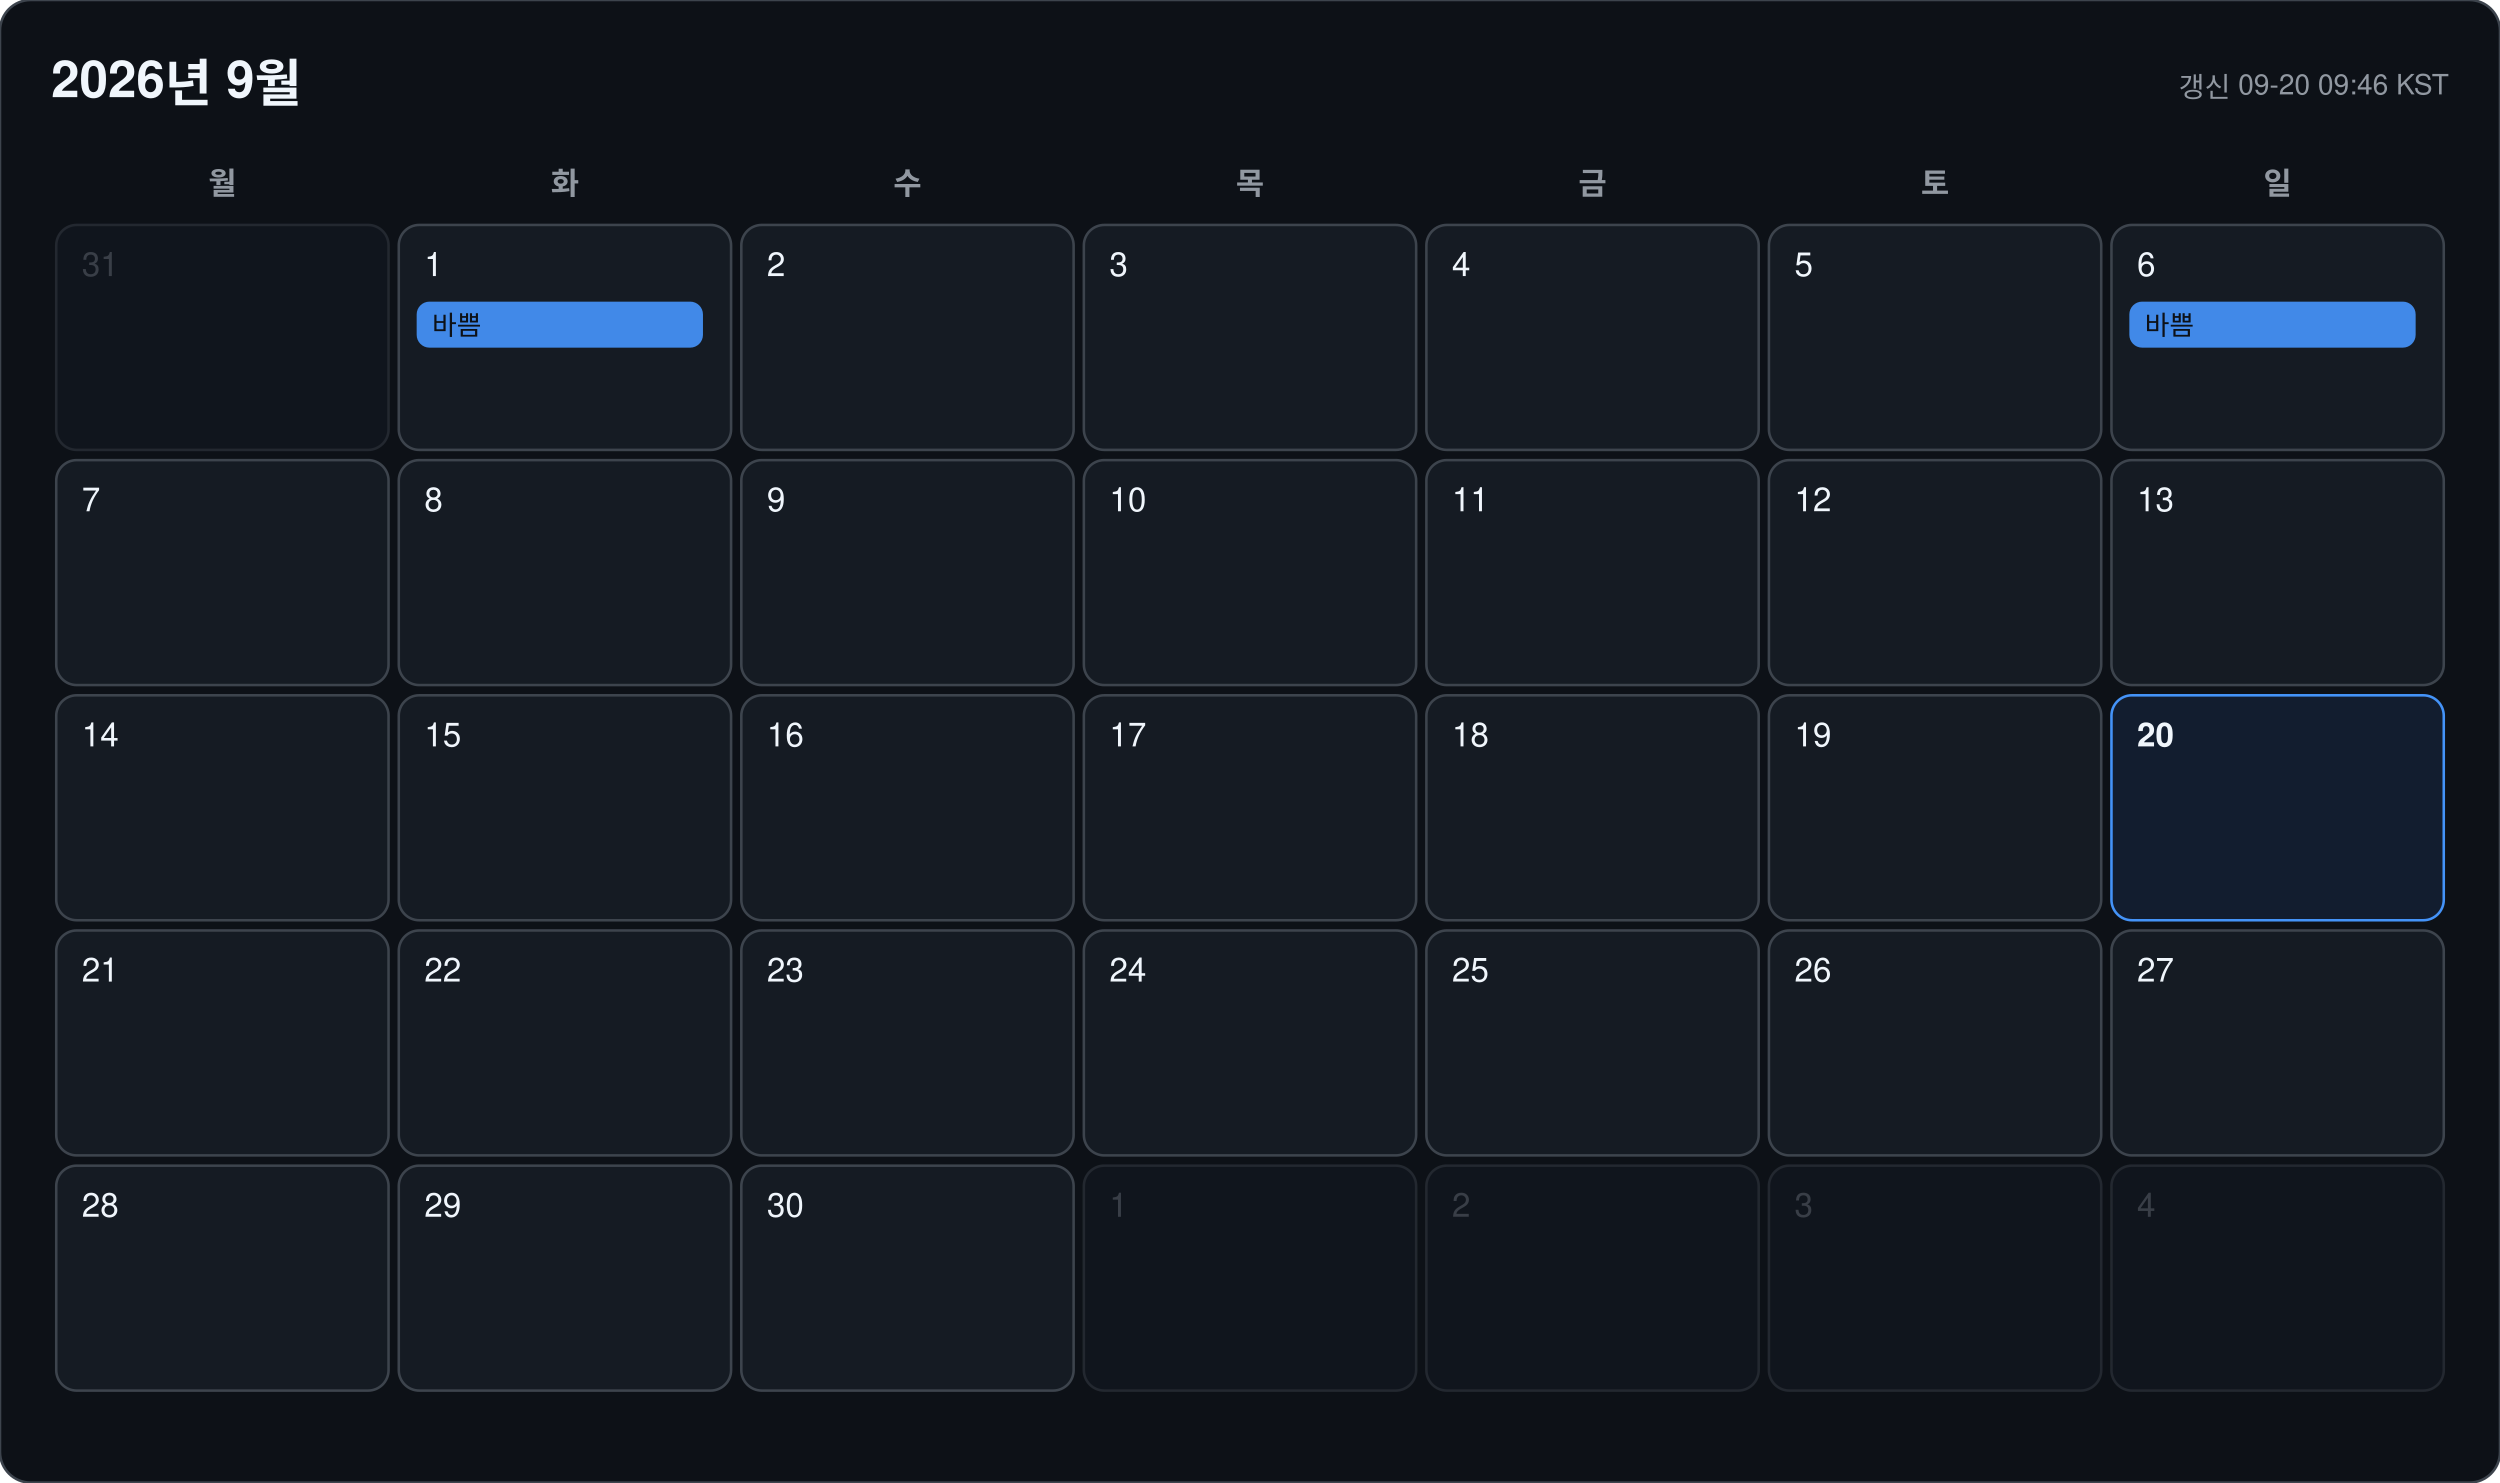
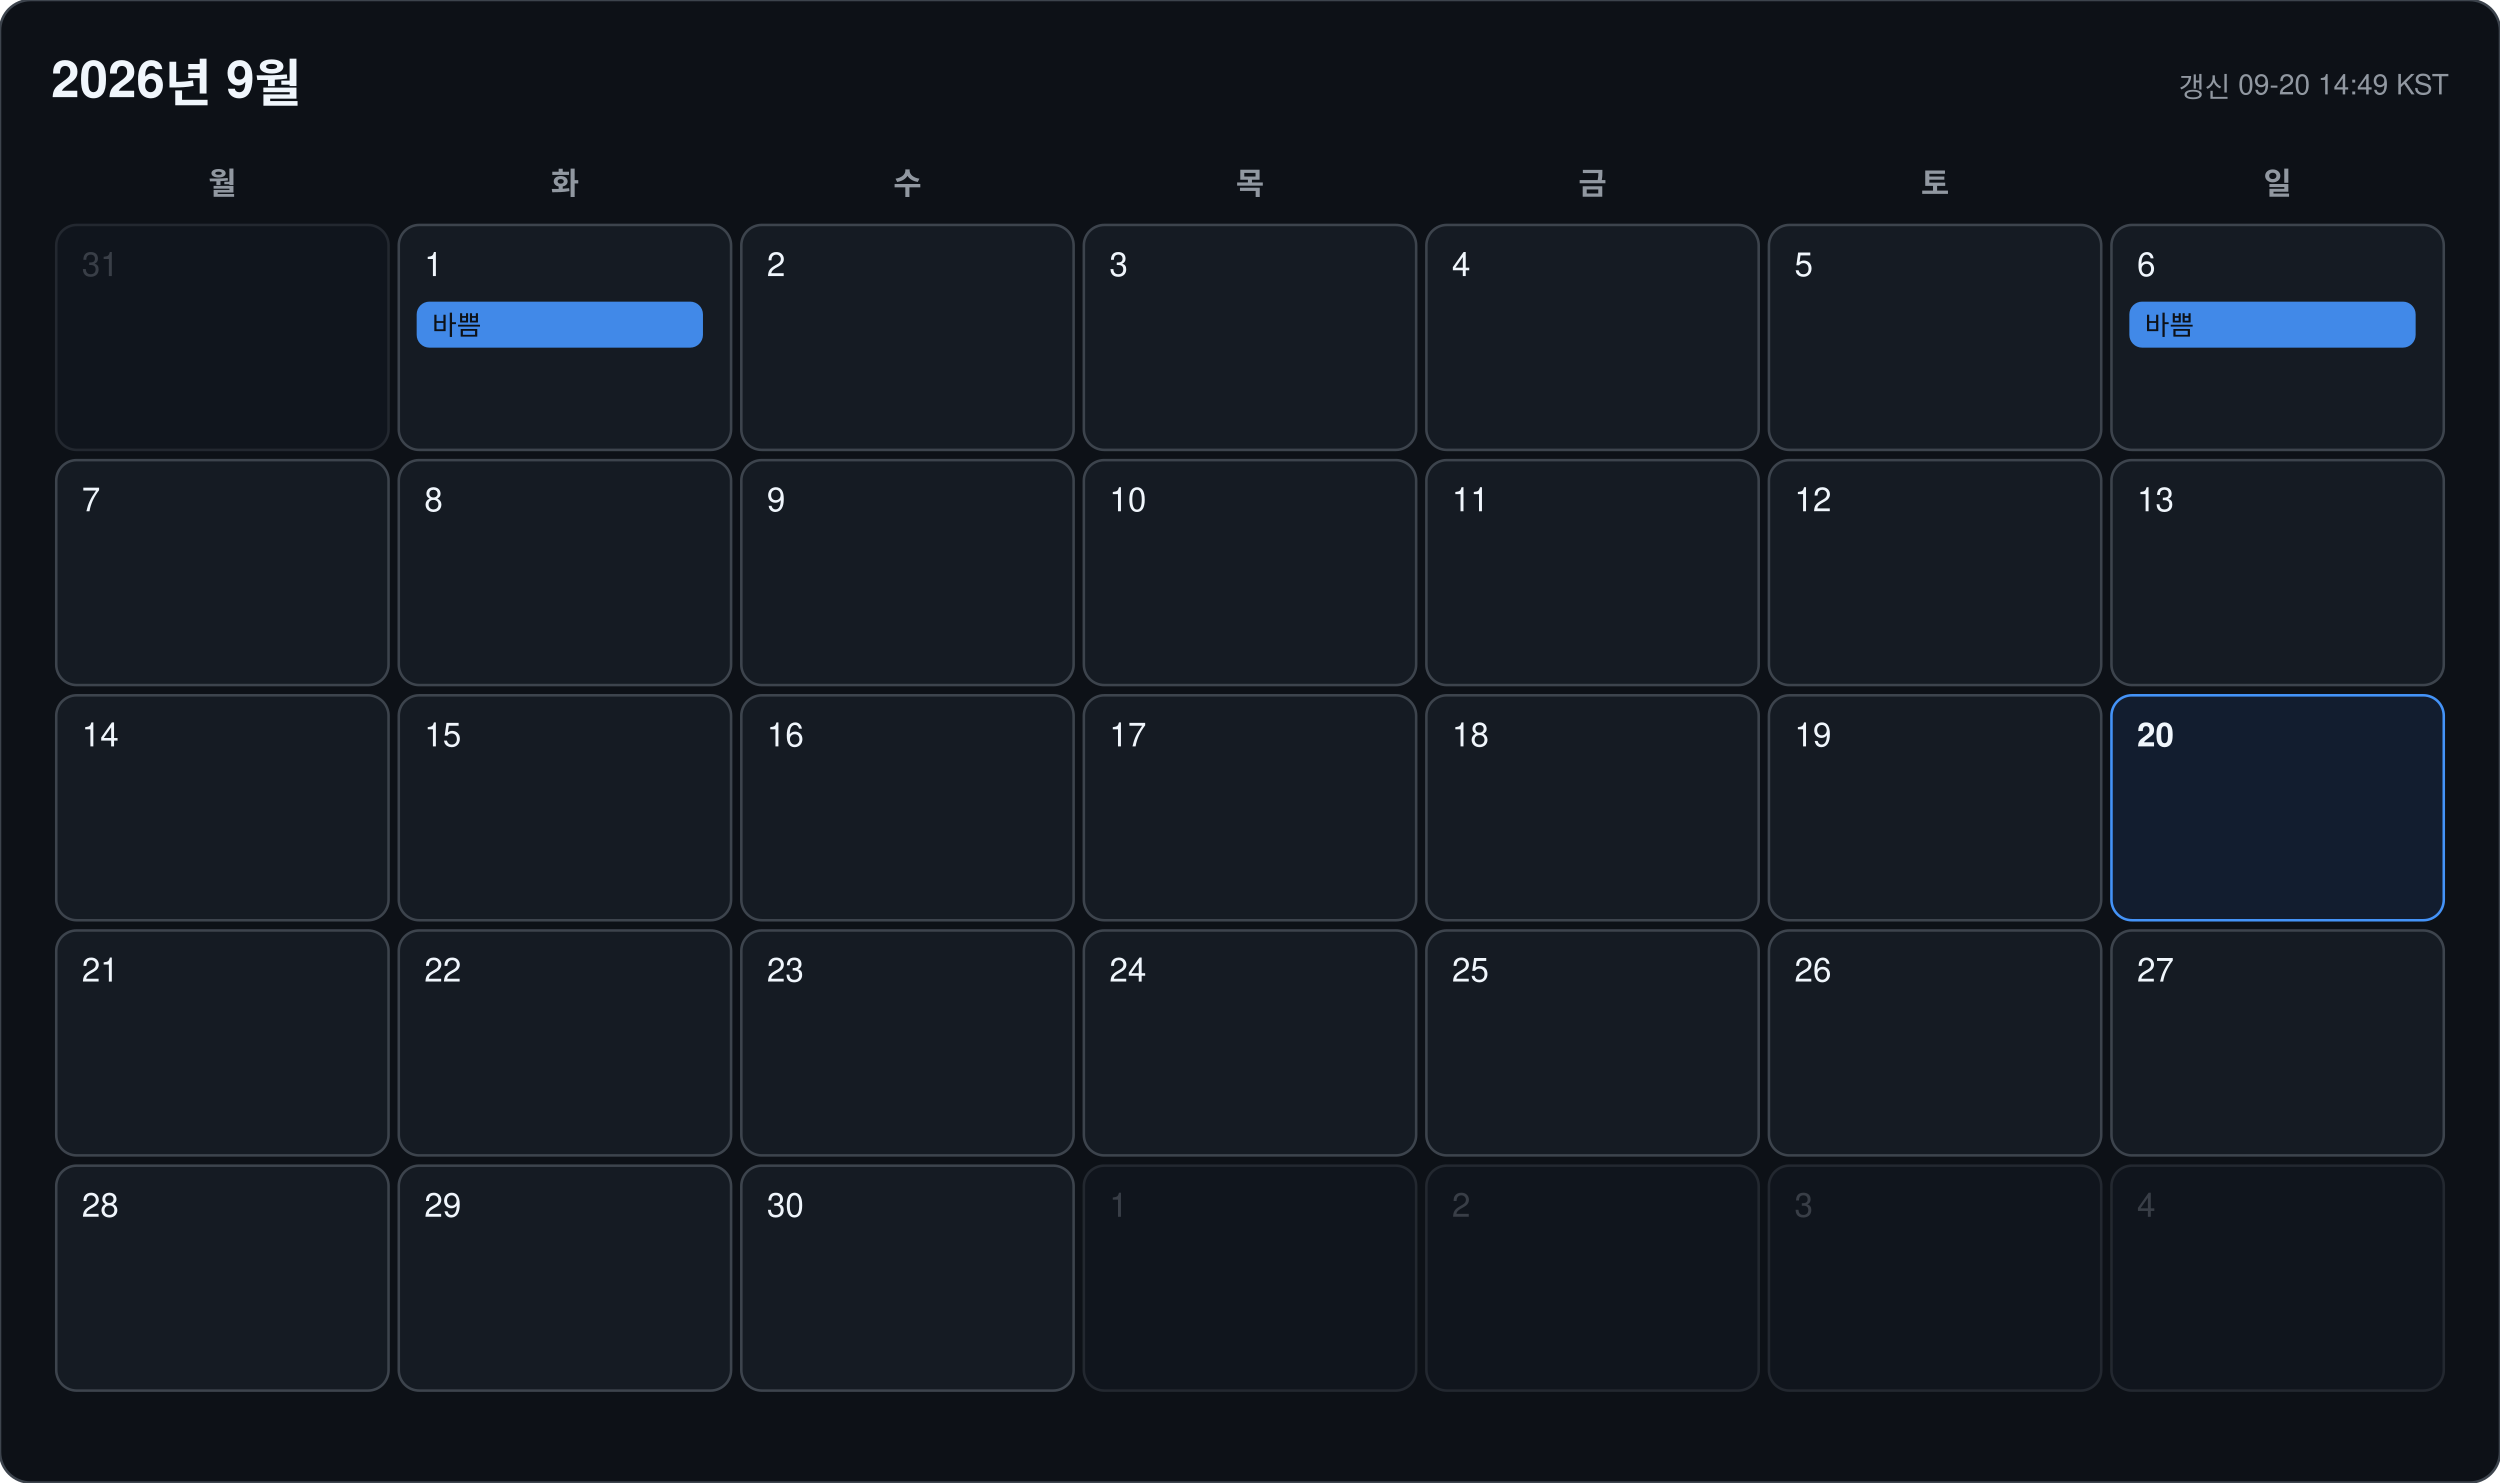
<svg xmlns="http://www.w3.org/2000/svg" width="978" height="580" viewBox="0 0 978 580" font-family="-apple-system, BlinkMacSystemFont, 'Segoe UI', 'Malgun Gothic', 'Apple SD Gothic Neo', 'Noto Sans KR', Helvetica, Arial, sans-serif">
  <rect width="978" height="580" rx="12" fill="#0d1117" stroke="#3d444d" />
  <text x="20" y="38" font-size="20" font-weight="700" fill="#f0f6fc">2026년 9월</text>
-   <text x="958" y="38" font-size="11" text-anchor="end" fill="#9198a1">갱신 09-20 09:46 KST</text>
+   <text x="958" y="38" font-size="11" text-anchor="end" fill="#9198a1">갱신 09-20 14:49 KST</text>
  <text x="87" y="76" font-size="12" font-weight="600" text-anchor="middle" fill="#9198a1">월</text>
  <text x="221" y="76" font-size="12" font-weight="600" text-anchor="middle" fill="#9198a1">화</text>
  <text x="355" y="76" font-size="12" font-weight="600" text-anchor="middle" fill="#9198a1">수</text>
  <text x="489" y="76" font-size="12" font-weight="600" text-anchor="middle" fill="#9198a1">목</text>
  <text x="623" y="76" font-size="12" font-weight="600" text-anchor="middle" fill="#9198a1">금</text>
  <text x="757" y="76" font-size="12" font-weight="600" text-anchor="middle" fill="#9198a1">토</text>
  <text x="891" y="76" font-size="12" font-weight="600" text-anchor="middle" fill="#9198a1">일</text>
  <g opacity="0.45">
    <rect x="22" y="88" width="130" height="88" rx="8" fill="#151b23" stroke="#3d444d" />
    <text x="32" y="108" font-size="13" font-weight="500" fill="#6e7681">31</text>
  </g>
  <g opacity="1">
    <rect x="156" y="88" width="130" height="88" rx="8" fill="#151b23" stroke="#3d444d" />
    <text x="166" y="108" font-size="13" font-weight="500" fill="#f0f6fc">1</text>
    <rect x="163" y="118" width="112" height="18" rx="5" fill="#4493f8" opacity="0.92" />
    <text x="169" y="131" font-size="10.5" fill="#0d1117" clip-path="inset(0 0 0 0)">바쁨</text>
  </g>
  <g opacity="1">
    <rect x="290" y="88" width="130" height="88" rx="8" fill="#151b23" stroke="#3d444d" />
    <text x="300" y="108" font-size="13" font-weight="500" fill="#f0f6fc">2</text>
  </g>
  <g opacity="1">
    <rect x="424" y="88" width="130" height="88" rx="8" fill="#151b23" stroke="#3d444d" />
    <text x="434" y="108" font-size="13" font-weight="500" fill="#f0f6fc">3</text>
  </g>
  <g opacity="1">
    <rect x="558" y="88" width="130" height="88" rx="8" fill="#151b23" stroke="#3d444d" />
    <text x="568" y="108" font-size="13" font-weight="500" fill="#f0f6fc">4</text>
  </g>
  <g opacity="1">
    <rect x="692" y="88" width="130" height="88" rx="8" fill="#151b23" stroke="#3d444d" />
    <text x="702" y="108" font-size="13" font-weight="500" fill="#f0f6fc">5</text>
  </g>
  <g opacity="1">
    <rect x="826" y="88" width="130" height="88" rx="8" fill="#151b23" stroke="#3d444d" />
    <text x="836" y="108" font-size="13" font-weight="500" fill="#f0f6fc">6</text>
    <rect x="833" y="118" width="112" height="18" rx="5" fill="#4493f8" opacity="0.92" />
    <text x="839" y="131" font-size="10.5" fill="#0d1117" clip-path="inset(0 0 0 0)">바쁨</text>
  </g>
  <g opacity="1">
    <rect x="22" y="180" width="130" height="88" rx="8" fill="#151b23" stroke="#3d444d" />
    <text x="32" y="200" font-size="13" font-weight="500" fill="#f0f6fc">7</text>
  </g>
  <g opacity="1">
    <rect x="156" y="180" width="130" height="88" rx="8" fill="#151b23" stroke="#3d444d" />
    <text x="166" y="200" font-size="13" font-weight="500" fill="#f0f6fc">8</text>
  </g>
  <g opacity="1">
    <rect x="290" y="180" width="130" height="88" rx="8" fill="#151b23" stroke="#3d444d" />
    <text x="300" y="200" font-size="13" font-weight="500" fill="#f0f6fc">9</text>
  </g>
  <g opacity="1">
    <rect x="424" y="180" width="130" height="88" rx="8" fill="#151b23" stroke="#3d444d" />
    <text x="434" y="200" font-size="13" font-weight="500" fill="#f0f6fc">10</text>
  </g>
  <g opacity="1">
    <rect x="558" y="180" width="130" height="88" rx="8" fill="#151b23" stroke="#3d444d" />
    <text x="568" y="200" font-size="13" font-weight="500" fill="#f0f6fc">11</text>
  </g>
  <g opacity="1">
    <rect x="692" y="180" width="130" height="88" rx="8" fill="#151b23" stroke="#3d444d" />
    <text x="702" y="200" font-size="13" font-weight="500" fill="#f0f6fc">12</text>
  </g>
  <g opacity="1">
    <rect x="826" y="180" width="130" height="88" rx="8" fill="#151b23" stroke="#3d444d" />
    <text x="836" y="200" font-size="13" font-weight="500" fill="#f0f6fc">13</text>
  </g>
  <g opacity="1">
    <rect x="22" y="272" width="130" height="88" rx="8" fill="#151b23" stroke="#3d444d" />
    <text x="32" y="292" font-size="13" font-weight="500" fill="#f0f6fc">14</text>
  </g>
  <g opacity="1">
    <rect x="156" y="272" width="130" height="88" rx="8" fill="#151b23" stroke="#3d444d" />
    <text x="166" y="292" font-size="13" font-weight="500" fill="#f0f6fc">15</text>
  </g>
  <g opacity="1">
    <rect x="290" y="272" width="130" height="88" rx="8" fill="#151b23" stroke="#3d444d" />
    <text x="300" y="292" font-size="13" font-weight="500" fill="#f0f6fc">16</text>
  </g>
  <g opacity="1">
    <rect x="424" y="272" width="130" height="88" rx="8" fill="#151b23" stroke="#3d444d" />
    <text x="434" y="292" font-size="13" font-weight="500" fill="#f0f6fc">17</text>
  </g>
  <g opacity="1">
    <rect x="558" y="272" width="130" height="88" rx="8" fill="#151b23" stroke="#3d444d" />
    <text x="568" y="292" font-size="13" font-weight="500" fill="#f0f6fc">18</text>
  </g>
  <g opacity="1">
    <rect x="692" y="272" width="130" height="88" rx="8" fill="#151b23" stroke="#3d444d" />
    <text x="702" y="292" font-size="13" font-weight="500" fill="#f0f6fc">19</text>
  </g>
  <g opacity="1">
    <rect x="826" y="272" width="130" height="88" rx="8" fill="#121d2f" stroke="#4493f8" />
    <text x="836" y="292" font-size="13" font-weight="700" fill="#f0f6fc">20</text>
  </g>
  <g opacity="1">
    <rect x="22" y="364" width="130" height="88" rx="8" fill="#151b23" stroke="#3d444d" />
    <text x="32" y="384" font-size="13" font-weight="500" fill="#f0f6fc">21</text>
  </g>
  <g opacity="1">
    <rect x="156" y="364" width="130" height="88" rx="8" fill="#151b23" stroke="#3d444d" />
    <text x="166" y="384" font-size="13" font-weight="500" fill="#f0f6fc">22</text>
  </g>
  <g opacity="1">
    <rect x="290" y="364" width="130" height="88" rx="8" fill="#151b23" stroke="#3d444d" />
    <text x="300" y="384" font-size="13" font-weight="500" fill="#f0f6fc">23</text>
  </g>
  <g opacity="1">
    <rect x="424" y="364" width="130" height="88" rx="8" fill="#151b23" stroke="#3d444d" />
    <text x="434" y="384" font-size="13" font-weight="500" fill="#f0f6fc">24</text>
  </g>
  <g opacity="1">
    <rect x="558" y="364" width="130" height="88" rx="8" fill="#151b23" stroke="#3d444d" />
    <text x="568" y="384" font-size="13" font-weight="500" fill="#f0f6fc">25</text>
  </g>
  <g opacity="1">
    <rect x="692" y="364" width="130" height="88" rx="8" fill="#151b23" stroke="#3d444d" />
    <text x="702" y="384" font-size="13" font-weight="500" fill="#f0f6fc">26</text>
  </g>
  <g opacity="1">
    <rect x="826" y="364" width="130" height="88" rx="8" fill="#151b23" stroke="#3d444d" />
    <text x="836" y="384" font-size="13" font-weight="500" fill="#f0f6fc">27</text>
  </g>
  <g opacity="1">
    <rect x="22" y="456" width="130" height="88" rx="8" fill="#151b23" stroke="#3d444d" />
    <text x="32" y="476" font-size="13" font-weight="500" fill="#f0f6fc">28</text>
  </g>
  <g opacity="1">
    <rect x="156" y="456" width="130" height="88" rx="8" fill="#151b23" stroke="#3d444d" />
    <text x="166" y="476" font-size="13" font-weight="500" fill="#f0f6fc">29</text>
  </g>
  <g opacity="1">
    <rect x="290" y="456" width="130" height="88" rx="8" fill="#151b23" stroke="#3d444d" />
    <text x="300" y="476" font-size="13" font-weight="500" fill="#f0f6fc">30</text>
  </g>
  <g opacity="0.45">
    <rect x="424" y="456" width="130" height="88" rx="8" fill="#151b23" stroke="#3d444d" />
    <text x="434" y="476" font-size="13" font-weight="500" fill="#6e7681">1</text>
  </g>
  <g opacity="0.45">
    <rect x="558" y="456" width="130" height="88" rx="8" fill="#151b23" stroke="#3d444d" />
    <text x="568" y="476" font-size="13" font-weight="500" fill="#6e7681">2</text>
  </g>
  <g opacity="0.45">
    <rect x="692" y="456" width="130" height="88" rx="8" fill="#151b23" stroke="#3d444d" />
    <text x="702" y="476" font-size="13" font-weight="500" fill="#6e7681">3</text>
  </g>
  <g opacity="0.45">
    <rect x="826" y="456" width="130" height="88" rx="8" fill="#151b23" stroke="#3d444d" />
    <text x="836" y="476" font-size="13" font-weight="500" fill="#6e7681">4</text>
  </g>
</svg>
